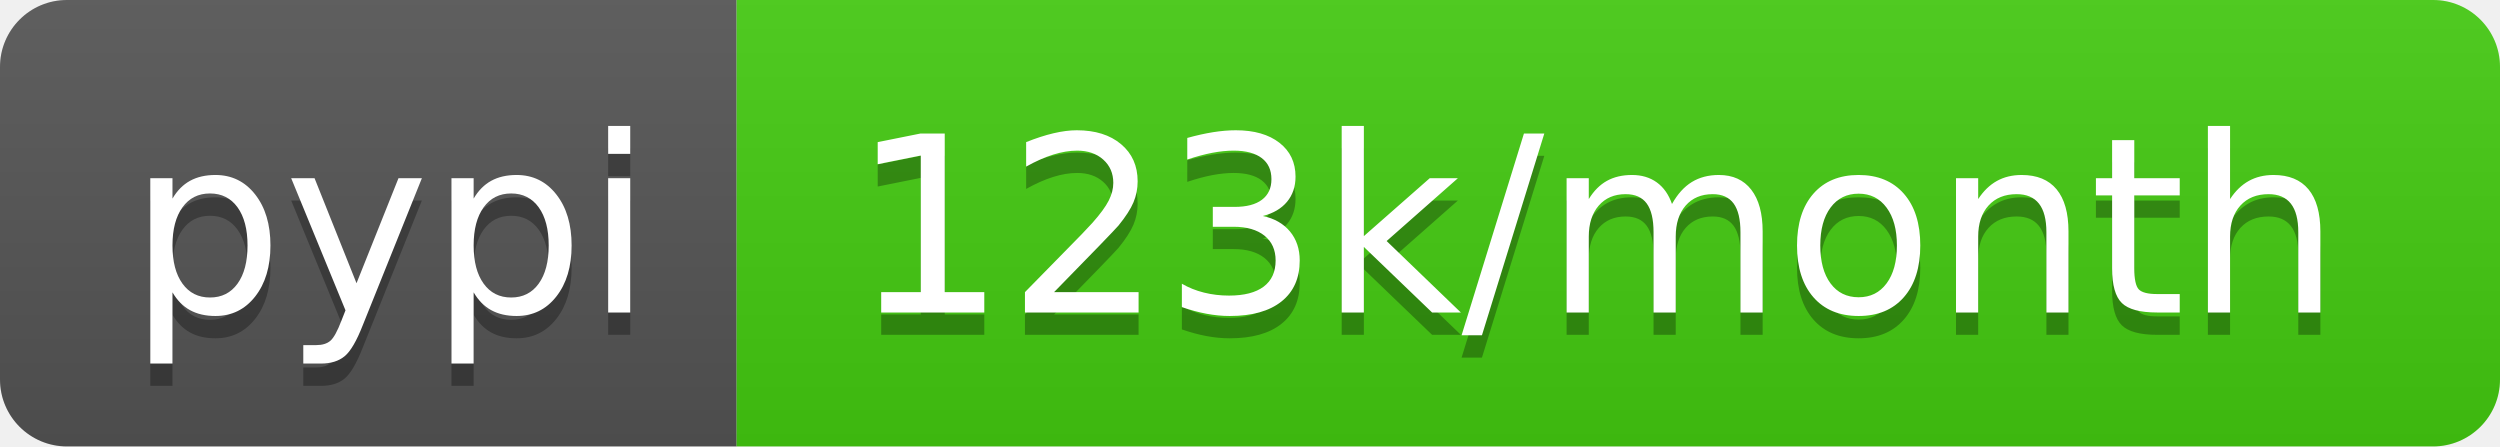
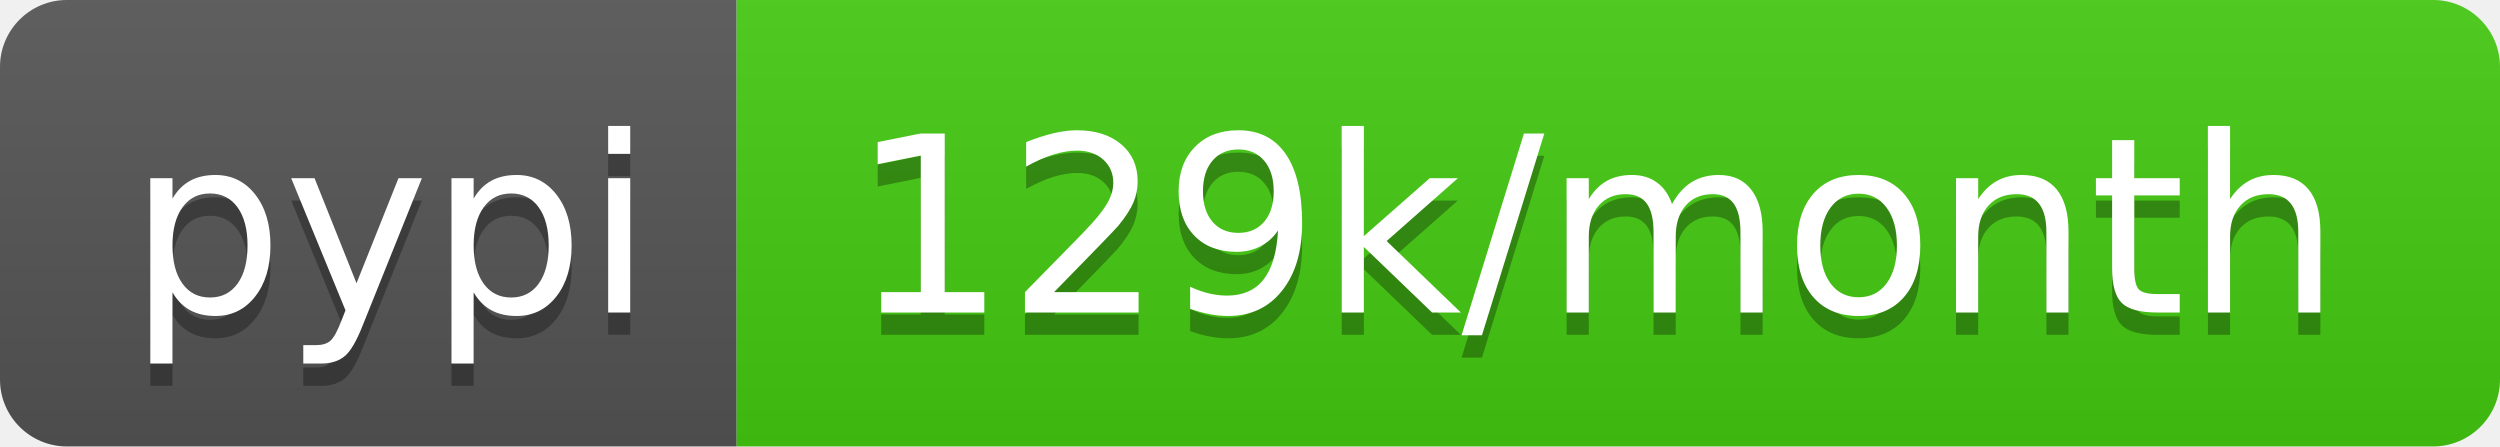
- <svg xmlns="http://www.w3.org/2000/svg" width="112" height="20" role="img" aria-label="pypi: 123k/month">
+ <svg xmlns="http://www.w3.org/2000/svg" width="112" height="20" role="img" aria-label="pypi: 129k/month">
  <linearGradient id="s" x2="0" y2="100%">
    <stop offset="0" stop-color="#bbb" stop-opacity=".1" />
    <stop offset="1" stop-opacity=".1" />
  </linearGradient>
  <clipPath id="r">
    <rect width="112" height="20" rx="3" fill="#fff" />
  </clipPath>
  <g clip-path="url(#r)">
    <rect width="33" height="20" fill="#555" />
    <rect x="33" width="79" height="20" fill="#4c1" />
    <rect width="112" height="20" fill="url(#s)" />
  </g>
  <g fill="#fff" text-anchor="middle" font-family="Verdana,Geneva,DejaVu Sans,sans-serif" text-rendering="geometricPrecision" font-size="110">
    <text aria-hidden="true" x="175" y="150" fill="#010101" fill-opacity=".3" transform="scale(.1)" textLength="230">pypi</text>
    <text x="175" y="140" transform="scale(.1)" fill="#fff" textLength="230">pypi</text>
-     <text aria-hidden="true" x="715" y="150" fill="#010101" fill-opacity=".3" transform="scale(.1)" textLength="690">123k/month</text>
-     <text x="715" y="140" transform="scale(.1)" fill="#fff" textLength="690">123k/month</text>
+     <text aria-hidden="true" x="715" y="150" fill="#010101" fill-opacity=".3" transform="scale(.1)" textLength="690">129k/month</text>
+     <text x="715" y="140" transform="scale(.1)" fill="#fff" textLength="690">129k/month</text>
  </g>
</svg>
